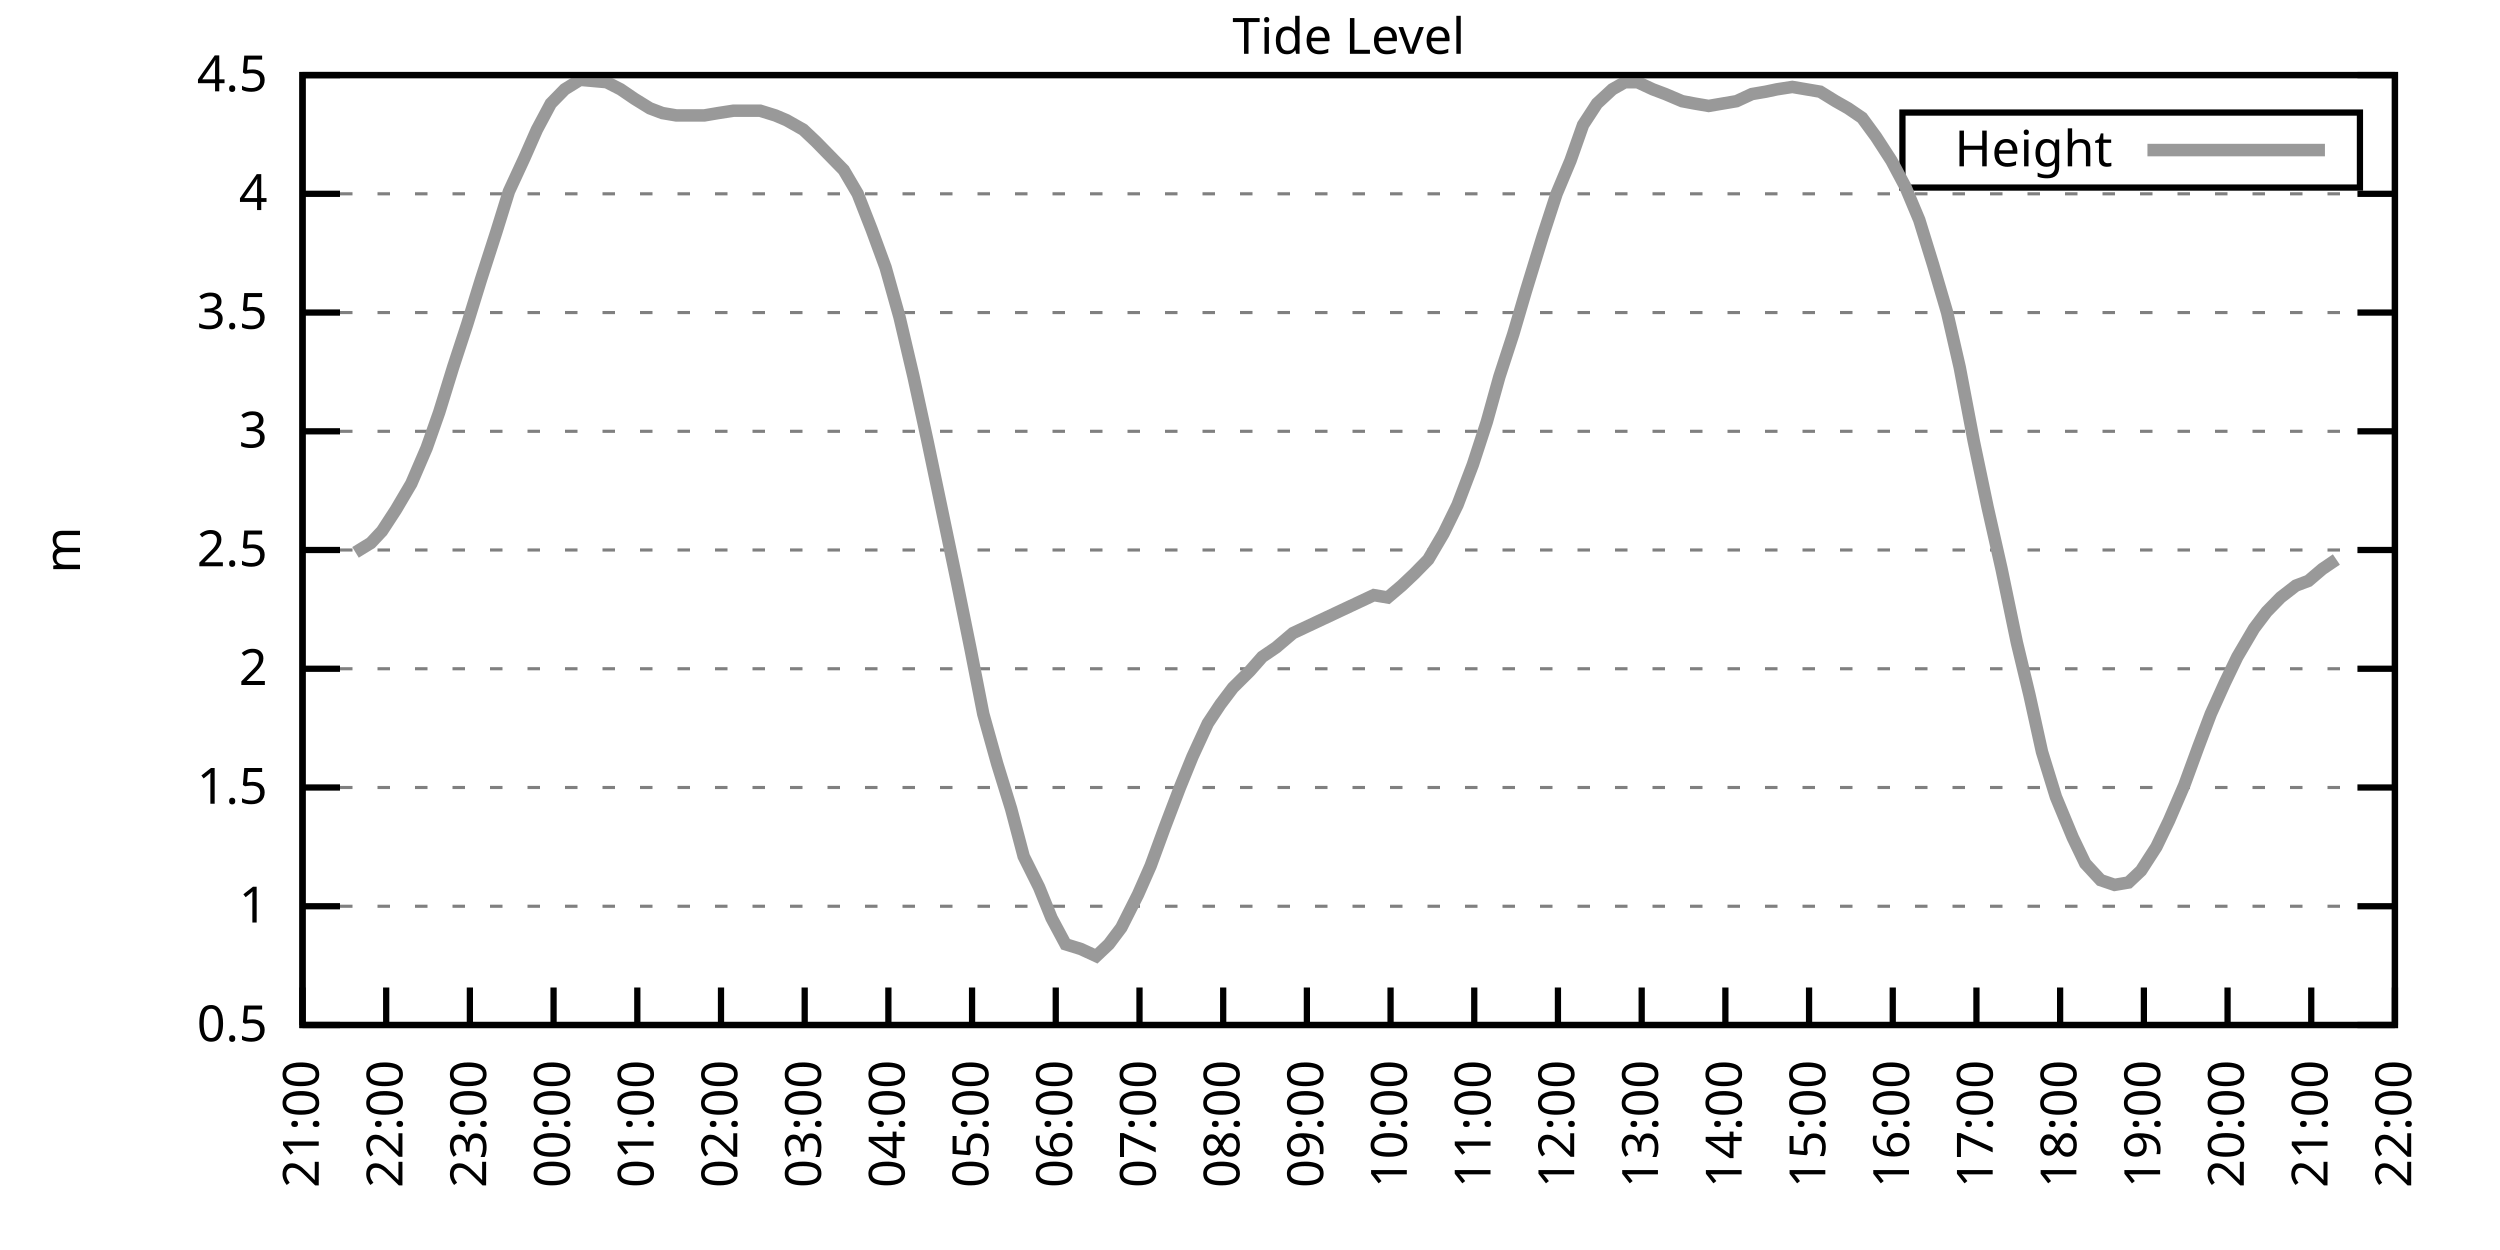
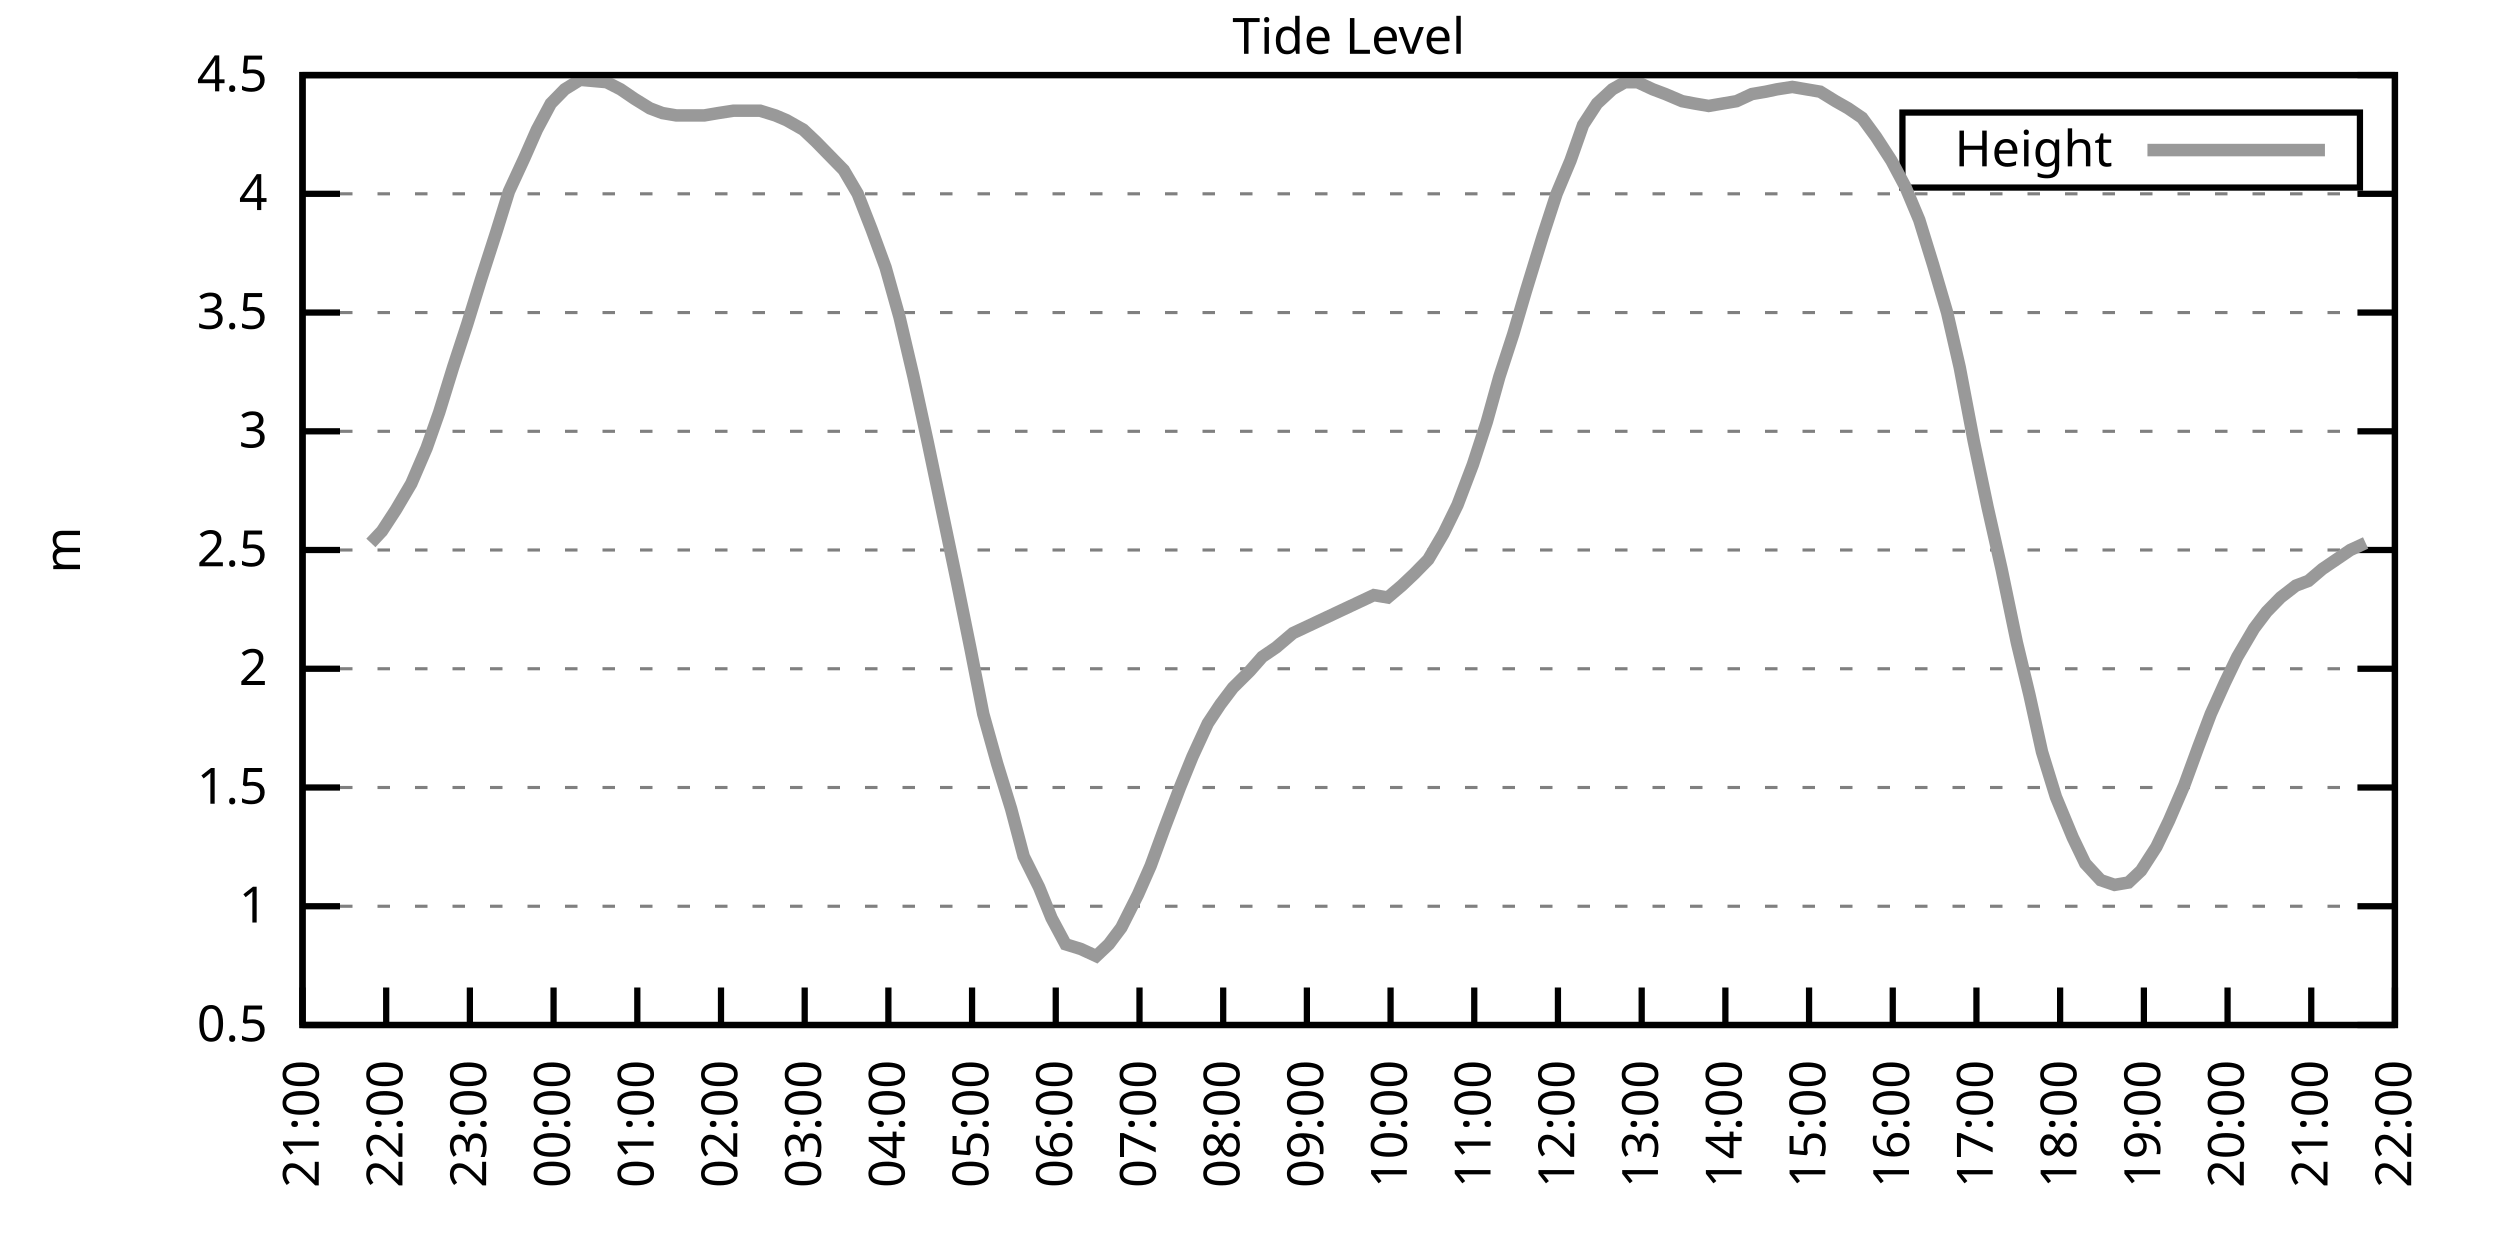
<svg xmlns="http://www.w3.org/2000/svg" xmlns:xlink="http://www.w3.org/1999/xlink" width="400" height="200" viewBox="0 0 400 200">
  <g id="gnuplot_canvas">
    <rect x="0" y="0" width="400" height="200" fill="none" />
    <defs>
      <circle id="gpDot" r="0.5" stroke-width="0.5" stroke="currentColor" />
      <path id="gpPt0" stroke-width="0.333" stroke="currentColor" d="M-1,0 h2 M0,-1 v2" />
      <path id="gpPt1" stroke-width="0.333" stroke="currentColor" d="M-1,-1 L1,1 M1,-1 L-1,1" />
      <path id="gpPt2" stroke-width="0.333" stroke="currentColor" d="M-1,0 L1,0 M0,-1 L0,1 M-1,-1 L1,1 M-1,1 L1,-1" />
      <rect id="gpPt3" stroke-width="0.333" stroke="currentColor" x="-1" y="-1" width="2" height="2" />
      <rect id="gpPt4" stroke-width="0.333" stroke="currentColor" fill="currentColor" x="-1" y="-1" width="2" height="2" />
      <circle id="gpPt5" stroke-width="0.333" stroke="currentColor" cx="0" cy="0" r="1" />
      <use xlink:href="#gpPt5" id="gpPt6" fill="currentColor" stroke="none" />
      <path id="gpPt7" stroke-width="0.333" stroke="currentColor" d="M0,-1.33 L-1.33,0.67 L1.33,0.67 z" />
      <use xlink:href="#gpPt7" id="gpPt8" fill="currentColor" stroke="none" />
      <use xlink:href="#gpPt7" id="gpPt9" stroke="currentColor" transform="rotate(180)" />
      <use xlink:href="#gpPt9" id="gpPt10" fill="currentColor" stroke="none" />
      <use xlink:href="#gpPt3" id="gpPt11" stroke="currentColor" transform="rotate(45)" />
      <use xlink:href="#gpPt11" id="gpPt12" fill="currentColor" stroke="none" />
      <path id="gpPt13" stroke-width="0.333" stroke="currentColor" d="M0,1.330 L1.265,0.411 L0.782,-1.067 L-0.782,-1.076 L-1.265,0.411 z" />
      <use xlink:href="#gpPt13" id="gpPt14" fill="currentColor" stroke="none" />
      <filter id="textbox" filterUnits="objectBoundingBox" x="0" y="0" height="1" width="1">
        <feFlood flood-color="white" flood-opacity="1" result="bgnd" />
        <feComposite in="SourceGraphic" in2="bgnd" operator="atop" />
      </filter>
      <filter id="greybox" filterUnits="objectBoundingBox" x="0" y="0" height="1" width="1">
        <feFlood flood-color="lightgrey" flood-opacity="1" result="grey" />
        <feComposite in="SourceGraphic" in2="grey" operator="atop" />
      </filter>
    </defs>
    <g fill="none" color="white" stroke="currentColor" stroke-width="1.00" stroke-linecap="butt" stroke-linejoin="miter">
</g>
    <g fill="none" color="black" stroke="currentColor" stroke-width="1.00" stroke-linecap="butt" stroke-linejoin="miter">
      <g stroke="none" shape-rendering="crispEdges">
        <polygon fill="rgb(255, 255, 255)" points="48.40,164.00 383.18,164.00 383.18,12.02 48.40,12.02 " />
      </g>
    </g>
    <g fill="none" color="black" stroke="currentColor" stroke-width="1.00" stroke-linecap="butt" stroke-linejoin="miter">
</g>
    <g fill="none" color="black" stroke="black" stroke-width="0.50" stroke-linecap="butt" stroke-linejoin="miter">
</g>
    <g fill="none" color="gray" stroke="currentColor" stroke-width="0.50" stroke-linecap="butt" stroke-linejoin="miter">
      <path stroke="gray" stroke-dasharray="2,4" class="gridline" d="M48.40,164.00 L383.19,164.00  " />
    </g>
    <g fill="none" color="gray" stroke="gray" stroke-width="1.00" stroke-linecap="butt" stroke-linejoin="miter">
</g>
    <g fill="none" color="black" stroke="currentColor" stroke-width="1.00" stroke-linecap="butt" stroke-linejoin="miter">
      <path stroke="black" d="M48.40,164.00 L54.40,164.00 M383.19,164.00 L377.19,164.00  " />
      <g transform="translate(42.80,166.60)" stroke="none" fill="black" font-family="Sans" font-size="8.00" text-anchor="end">
        <text>
          <tspan font-family="Sans"> 0.5</tspan>
        </text>
      </g>
    </g>
    <g fill="none" color="black" stroke="currentColor" stroke-width="1.00" stroke-linecap="butt" stroke-linejoin="miter">
</g>
    <g fill="none" color="black" stroke="black" stroke-width="0.50" stroke-linecap="butt" stroke-linejoin="miter">
</g>
    <g fill="none" color="gray" stroke="currentColor" stroke-width="0.50" stroke-linecap="butt" stroke-linejoin="miter">
      <path stroke="gray" stroke-dasharray="2,4" class="gridline" d="M48.40,145.00 L383.19,145.00  " />
    </g>
    <g fill="none" color="gray" stroke="gray" stroke-width="1.00" stroke-linecap="butt" stroke-linejoin="miter">
</g>
    <g fill="none" color="black" stroke="currentColor" stroke-width="1.00" stroke-linecap="butt" stroke-linejoin="miter">
      <path stroke="black" d="M48.40,145.00 L54.40,145.00 M383.19,145.00 L377.19,145.00  " />
      <g transform="translate(42.80,147.60)" stroke="none" fill="black" font-family="Sans" font-size="8.00" text-anchor="end">
        <text>
          <tspan font-family="Sans"> 1</tspan>
        </text>
      </g>
    </g>
    <g fill="none" color="black" stroke="currentColor" stroke-width="1.00" stroke-linecap="butt" stroke-linejoin="miter">
</g>
    <g fill="none" color="black" stroke="black" stroke-width="0.50" stroke-linecap="butt" stroke-linejoin="miter">
</g>
    <g fill="none" color="gray" stroke="currentColor" stroke-width="0.50" stroke-linecap="butt" stroke-linejoin="miter">
      <path stroke="gray" stroke-dasharray="2,4" class="gridline" d="M48.40,126.00 L383.19,126.00  " />
    </g>
    <g fill="none" color="gray" stroke="gray" stroke-width="1.00" stroke-linecap="butt" stroke-linejoin="miter">
</g>
    <g fill="none" color="black" stroke="currentColor" stroke-width="1.00" stroke-linecap="butt" stroke-linejoin="miter">
      <path stroke="black" d="M48.40,126.00 L54.40,126.00 M383.19,126.00 L377.19,126.00  " />
      <g transform="translate(42.80,128.60)" stroke="none" fill="black" font-family="Sans" font-size="8.00" text-anchor="end">
        <text>
          <tspan font-family="Sans"> 1.5</tspan>
        </text>
      </g>
    </g>
    <g fill="none" color="black" stroke="currentColor" stroke-width="1.00" stroke-linecap="butt" stroke-linejoin="miter">
</g>
    <g fill="none" color="black" stroke="black" stroke-width="0.50" stroke-linecap="butt" stroke-linejoin="miter">
</g>
    <g fill="none" color="gray" stroke="currentColor" stroke-width="0.50" stroke-linecap="butt" stroke-linejoin="miter">
      <path stroke="gray" stroke-dasharray="2,4" class="gridline" d="M48.40,107.00 L383.19,107.00  " />
    </g>
    <g fill="none" color="gray" stroke="gray" stroke-width="1.00" stroke-linecap="butt" stroke-linejoin="miter">
</g>
    <g fill="none" color="black" stroke="currentColor" stroke-width="1.00" stroke-linecap="butt" stroke-linejoin="miter">
      <path stroke="black" d="M48.40,107.00 L54.40,107.00 M383.19,107.00 L377.19,107.00  " />
      <g transform="translate(42.80,109.60)" stroke="none" fill="black" font-family="Sans" font-size="8.00" text-anchor="end">
        <text>
          <tspan font-family="Sans"> 2</tspan>
        </text>
      </g>
    </g>
    <g fill="none" color="black" stroke="currentColor" stroke-width="1.00" stroke-linecap="butt" stroke-linejoin="miter">
</g>
    <g fill="none" color="black" stroke="black" stroke-width="0.50" stroke-linecap="butt" stroke-linejoin="miter">
</g>
    <g fill="none" color="gray" stroke="currentColor" stroke-width="0.50" stroke-linecap="butt" stroke-linejoin="miter">
      <path stroke="gray" stroke-dasharray="2,4" class="gridline" d="M48.40,88.00 L383.19,88.00  " />
    </g>
    <g fill="none" color="gray" stroke="gray" stroke-width="1.00" stroke-linecap="butt" stroke-linejoin="miter">
</g>
    <g fill="none" color="black" stroke="currentColor" stroke-width="1.00" stroke-linecap="butt" stroke-linejoin="miter">
      <path stroke="black" d="M48.40,88.00 L54.40,88.00 M383.19,88.00 L377.19,88.00  " />
      <g transform="translate(42.80,90.60)" stroke="none" fill="black" font-family="Sans" font-size="8.00" text-anchor="end">
        <text>
          <tspan font-family="Sans"> 2.5</tspan>
        </text>
      </g>
    </g>
    <g fill="none" color="black" stroke="currentColor" stroke-width="1.00" stroke-linecap="butt" stroke-linejoin="miter">
</g>
    <g fill="none" color="black" stroke="black" stroke-width="0.50" stroke-linecap="butt" stroke-linejoin="miter">
</g>
    <g fill="none" color="gray" stroke="currentColor" stroke-width="0.50" stroke-linecap="butt" stroke-linejoin="miter">
      <path stroke="gray" stroke-dasharray="2,4" class="gridline" d="M48.40,69.01 L383.19,69.01  " />
    </g>
    <g fill="none" color="gray" stroke="gray" stroke-width="1.00" stroke-linecap="butt" stroke-linejoin="miter">
</g>
    <g fill="none" color="black" stroke="currentColor" stroke-width="1.00" stroke-linecap="butt" stroke-linejoin="miter">
      <path stroke="black" d="M48.40,69.01 L54.40,69.01 M383.19,69.01 L377.19,69.01  " />
      <g transform="translate(42.80,71.61)" stroke="none" fill="black" font-family="Sans" font-size="8.00" text-anchor="end">
        <text>
          <tspan font-family="Sans"> 3</tspan>
        </text>
      </g>
    </g>
    <g fill="none" color="black" stroke="currentColor" stroke-width="1.00" stroke-linecap="butt" stroke-linejoin="miter">
</g>
    <g fill="none" color="black" stroke="black" stroke-width="0.50" stroke-linecap="butt" stroke-linejoin="miter">
</g>
    <g fill="none" color="gray" stroke="currentColor" stroke-width="0.50" stroke-linecap="butt" stroke-linejoin="miter">
      <path stroke="gray" stroke-dasharray="2,4" class="gridline" d="M48.40,50.01 L383.19,50.01  " />
    </g>
    <g fill="none" color="gray" stroke="gray" stroke-width="1.00" stroke-linecap="butt" stroke-linejoin="miter">
</g>
    <g fill="none" color="black" stroke="currentColor" stroke-width="1.00" stroke-linecap="butt" stroke-linejoin="miter">
      <path stroke="black" d="M48.40,50.01 L54.40,50.01 M383.19,50.01 L377.19,50.01  " />
      <g transform="translate(42.80,52.61)" stroke="none" fill="black" font-family="Sans" font-size="8.00" text-anchor="end">
        <text>
          <tspan font-family="Sans"> 3.5</tspan>
        </text>
      </g>
    </g>
    <g fill="none" color="black" stroke="currentColor" stroke-width="1.00" stroke-linecap="butt" stroke-linejoin="miter">
</g>
    <g fill="none" color="black" stroke="black" stroke-width="0.50" stroke-linecap="butt" stroke-linejoin="miter">
</g>
    <g fill="none" color="gray" stroke="currentColor" stroke-width="0.50" stroke-linecap="butt" stroke-linejoin="miter">
      <path stroke="gray" stroke-dasharray="2,4" class="gridline" d="M48.40,31.01 L383.19,31.01  " />
    </g>
    <g fill="none" color="gray" stroke="gray" stroke-width="1.00" stroke-linecap="butt" stroke-linejoin="miter">
</g>
    <g fill="none" color="black" stroke="currentColor" stroke-width="1.00" stroke-linecap="butt" stroke-linejoin="miter">
      <path stroke="black" d="M48.40,31.01 L54.40,31.01 M383.19,31.01 L377.19,31.01  " />
      <g transform="translate(42.80,33.61)" stroke="none" fill="black" font-family="Sans" font-size="8.00" text-anchor="end">
        <text>
          <tspan font-family="Sans"> 4</tspan>
        </text>
      </g>
    </g>
    <g fill="none" color="black" stroke="currentColor" stroke-width="1.00" stroke-linecap="butt" stroke-linejoin="miter">
</g>
    <g fill="none" color="black" stroke="black" stroke-width="0.50" stroke-linecap="butt" stroke-linejoin="miter">
</g>
    <g fill="none" color="gray" stroke="currentColor" stroke-width="0.50" stroke-linecap="butt" stroke-linejoin="miter">
      <path stroke="gray" stroke-dasharray="2,4" class="gridline" d="M48.40,12.01 L383.19,12.01  " />
    </g>
    <g fill="none" color="gray" stroke="gray" stroke-width="1.00" stroke-linecap="butt" stroke-linejoin="miter">
</g>
    <g fill="none" color="black" stroke="currentColor" stroke-width="1.00" stroke-linecap="butt" stroke-linejoin="miter">
      <path stroke="black" d="M48.40,12.01 L54.40,12.01 M383.19,12.01 L377.19,12.01  " />
      <g transform="translate(42.80,14.61)" stroke="none" fill="black" font-family="Sans" font-size="8.00" text-anchor="end">
        <text>
          <tspan font-family="Sans"> 4.5</tspan>
        </text>
      </g>
    </g>
    <g fill="none" color="black" stroke="currentColor" stroke-width="1.00" stroke-linecap="butt" stroke-linejoin="miter">
      <path stroke="black" d="M48.40,164.00 L48.40,158.00  " />
      <g transform="translate(51.00,169.60) rotate(270.00)" stroke="none" fill="black" font-family="Sans" font-size="8.00" text-anchor="end">
        <text>
          <tspan font-family="Sans">21:00</tspan>
        </text>
      </g>
    </g>
    <g fill="none" color="black" stroke="currentColor" stroke-width="1.00" stroke-linecap="butt" stroke-linejoin="miter">
      <path stroke="black" d="M61.79,164.00 L61.79,158.00  " />
      <g transform="translate(64.39,169.60) rotate(270.00)" stroke="none" fill="black" font-family="Sans" font-size="8.00" text-anchor="end">
        <text>
          <tspan font-family="Sans">22:00</tspan>
        </text>
      </g>
    </g>
    <g fill="none" color="black" stroke="currentColor" stroke-width="1.00" stroke-linecap="butt" stroke-linejoin="miter">
      <path stroke="black" d="M75.18,164.00 L75.18,158.00  " />
      <g transform="translate(77.78,169.60) rotate(270.00)" stroke="none" fill="black" font-family="Sans" font-size="8.00" text-anchor="end">
        <text>
          <tspan font-family="Sans">23:00</tspan>
        </text>
      </g>
    </g>
    <g fill="none" color="black" stroke="currentColor" stroke-width="1.00" stroke-linecap="butt" stroke-linejoin="miter">
      <path stroke="black" d="M88.57,164.00 L88.57,158.00  " />
      <g transform="translate(91.17,169.60) rotate(270.00)" stroke="none" fill="black" font-family="Sans" font-size="8.00" text-anchor="end">
        <text>
          <tspan font-family="Sans">00:00</tspan>
        </text>
      </g>
    </g>
    <g fill="none" color="black" stroke="currentColor" stroke-width="1.00" stroke-linecap="butt" stroke-linejoin="miter">
      <path stroke="black" d="M101.97,164.00 L101.97,158.00  " />
      <g transform="translate(104.57,169.60) rotate(270.00)" stroke="none" fill="black" font-family="Sans" font-size="8.00" text-anchor="end">
        <text>
          <tspan font-family="Sans">01:00</tspan>
        </text>
      </g>
    </g>
    <g fill="none" color="black" stroke="currentColor" stroke-width="1.00" stroke-linecap="butt" stroke-linejoin="miter">
      <path stroke="black" d="M115.36,164.00 L115.36,158.00  " />
      <g transform="translate(117.96,169.60) rotate(270.00)" stroke="none" fill="black" font-family="Sans" font-size="8.00" text-anchor="end">
        <text>
          <tspan font-family="Sans">02:00</tspan>
        </text>
      </g>
    </g>
    <g fill="none" color="black" stroke="currentColor" stroke-width="1.00" stroke-linecap="butt" stroke-linejoin="miter">
      <path stroke="black" d="M128.75,164.00 L128.75,158.00  " />
      <g transform="translate(131.35,169.60) rotate(270.00)" stroke="none" fill="black" font-family="Sans" font-size="8.00" text-anchor="end">
        <text>
          <tspan font-family="Sans">03:00</tspan>
        </text>
      </g>
    </g>
    <g fill="none" color="black" stroke="currentColor" stroke-width="1.00" stroke-linecap="butt" stroke-linejoin="miter">
      <path stroke="black" d="M142.14,164.00 L142.14,158.00  " />
      <g transform="translate(144.74,169.60) rotate(270.00)" stroke="none" fill="black" font-family="Sans" font-size="8.00" text-anchor="end">
        <text>
          <tspan font-family="Sans">04:00</tspan>
        </text>
      </g>
    </g>
    <g fill="none" color="black" stroke="currentColor" stroke-width="1.00" stroke-linecap="butt" stroke-linejoin="miter">
      <path stroke="black" d="M155.53,164.00 L155.53,158.00  " />
      <g transform="translate(158.13,169.60) rotate(270.00)" stroke="none" fill="black" font-family="Sans" font-size="8.00" text-anchor="end">
        <text>
          <tspan font-family="Sans">05:00</tspan>
        </text>
      </g>
    </g>
    <g fill="none" color="black" stroke="currentColor" stroke-width="1.00" stroke-linecap="butt" stroke-linejoin="miter">
      <path stroke="black" d="M168.92,164.00 L168.92,158.00  " />
      <g transform="translate(171.52,169.60) rotate(270.00)" stroke="none" fill="black" font-family="Sans" font-size="8.00" text-anchor="end">
        <text>
          <tspan font-family="Sans">06:00</tspan>
        </text>
      </g>
    </g>
    <g fill="none" color="black" stroke="currentColor" stroke-width="1.00" stroke-linecap="butt" stroke-linejoin="miter">
      <path stroke="black" d="M182.32,164.00 L182.32,158.00  " />
      <g transform="translate(184.92,169.60) rotate(270.00)" stroke="none" fill="black" font-family="Sans" font-size="8.00" text-anchor="end">
        <text>
          <tspan font-family="Sans">07:00</tspan>
        </text>
      </g>
    </g>
    <g fill="none" color="black" stroke="currentColor" stroke-width="1.00" stroke-linecap="butt" stroke-linejoin="miter">
      <path stroke="black" d="M195.71,164.00 L195.71,158.00  " />
      <g transform="translate(198.31,169.60) rotate(270.00)" stroke="none" fill="black" font-family="Sans" font-size="8.00" text-anchor="end">
        <text>
          <tspan font-family="Sans">08:00</tspan>
        </text>
      </g>
    </g>
    <g fill="none" color="black" stroke="currentColor" stroke-width="1.00" stroke-linecap="butt" stroke-linejoin="miter">
      <path stroke="black" d="M209.10,164.00 L209.10,158.00  " />
      <g transform="translate(211.70,169.60) rotate(270.00)" stroke="none" fill="black" font-family="Sans" font-size="8.00" text-anchor="end">
        <text>
          <tspan font-family="Sans">09:00</tspan>
        </text>
      </g>
    </g>
    <g fill="none" color="black" stroke="currentColor" stroke-width="1.00" stroke-linecap="butt" stroke-linejoin="miter">
      <path stroke="black" d="M222.49,164.00 L222.49,158.00  " />
      <g transform="translate(225.09,169.60) rotate(270.00)" stroke="none" fill="black" font-family="Sans" font-size="8.00" text-anchor="end">
        <text>
          <tspan font-family="Sans">10:00</tspan>
        </text>
      </g>
    </g>
    <g fill="none" color="black" stroke="currentColor" stroke-width="1.00" stroke-linecap="butt" stroke-linejoin="miter">
      <path stroke="black" d="M235.88,164.00 L235.88,158.00  " />
      <g transform="translate(238.48,169.60) rotate(270.00)" stroke="none" fill="black" font-family="Sans" font-size="8.00" text-anchor="end">
        <text>
          <tspan font-family="Sans">11:00</tspan>
        </text>
      </g>
    </g>
    <g fill="none" color="black" stroke="currentColor" stroke-width="1.00" stroke-linecap="butt" stroke-linejoin="miter">
      <path stroke="black" d="M249.27,164.00 L249.27,158.00  " />
      <g transform="translate(251.87,169.60) rotate(270.00)" stroke="none" fill="black" font-family="Sans" font-size="8.00" text-anchor="end">
        <text>
          <tspan font-family="Sans">12:00</tspan>
        </text>
      </g>
    </g>
    <g fill="none" color="black" stroke="currentColor" stroke-width="1.00" stroke-linecap="butt" stroke-linejoin="miter">
      <path stroke="black" d="M262.67,164.00 L262.67,158.00  " />
      <g transform="translate(265.27,169.60) rotate(270.00)" stroke="none" fill="black" font-family="Sans" font-size="8.00" text-anchor="end">
        <text>
          <tspan font-family="Sans">13:00</tspan>
        </text>
      </g>
    </g>
    <g fill="none" color="black" stroke="currentColor" stroke-width="1.00" stroke-linecap="butt" stroke-linejoin="miter">
      <path stroke="black" d="M276.06,164.00 L276.06,158.00  " />
      <g transform="translate(278.66,169.60) rotate(270.00)" stroke="none" fill="black" font-family="Sans" font-size="8.00" text-anchor="end">
        <text>
          <tspan font-family="Sans">14:00</tspan>
        </text>
      </g>
    </g>
    <g fill="none" color="black" stroke="currentColor" stroke-width="1.00" stroke-linecap="butt" stroke-linejoin="miter">
      <path stroke="black" d="M289.45,164.00 L289.45,158.00  " />
      <g transform="translate(292.05,169.60) rotate(270.00)" stroke="none" fill="black" font-family="Sans" font-size="8.00" text-anchor="end">
        <text>
          <tspan font-family="Sans">15:00</tspan>
        </text>
      </g>
    </g>
    <g fill="none" color="black" stroke="currentColor" stroke-width="1.00" stroke-linecap="butt" stroke-linejoin="miter">
      <path stroke="black" d="M302.84,164.00 L302.84,158.00  " />
      <g transform="translate(305.44,169.60) rotate(270.00)" stroke="none" fill="black" font-family="Sans" font-size="8.00" text-anchor="end">
        <text>
          <tspan font-family="Sans">16:00</tspan>
        </text>
      </g>
    </g>
    <g fill="none" color="black" stroke="currentColor" stroke-width="1.00" stroke-linecap="butt" stroke-linejoin="miter">
      <path stroke="black" d="M316.23,164.00 L316.23,158.00  " />
      <g transform="translate(318.83,169.60) rotate(270.00)" stroke="none" fill="black" font-family="Sans" font-size="8.00" text-anchor="end">
        <text>
          <tspan font-family="Sans">17:00</tspan>
        </text>
      </g>
    </g>
    <g fill="none" color="black" stroke="currentColor" stroke-width="1.00" stroke-linecap="butt" stroke-linejoin="miter">
      <path stroke="black" d="M329.62,164.00 L329.62,158.00  " />
      <g transform="translate(332.22,169.60) rotate(270.00)" stroke="none" fill="black" font-family="Sans" font-size="8.00" text-anchor="end">
        <text>
          <tspan font-family="Sans">18:00</tspan>
        </text>
      </g>
    </g>
    <g fill="none" color="black" stroke="currentColor" stroke-width="1.00" stroke-linecap="butt" stroke-linejoin="miter">
      <path stroke="black" d="M343.02,164.00 L343.02,158.00  " />
      <g transform="translate(345.62,169.60) rotate(270.00)" stroke="none" fill="black" font-family="Sans" font-size="8.00" text-anchor="end">
        <text>
          <tspan font-family="Sans">19:00</tspan>
        </text>
      </g>
    </g>
    <g fill="none" color="black" stroke="currentColor" stroke-width="1.00" stroke-linecap="butt" stroke-linejoin="miter">
      <path stroke="black" d="M356.41,164.00 L356.41,158.00  " />
      <g transform="translate(359.01,169.60) rotate(270.00)" stroke="none" fill="black" font-family="Sans" font-size="8.00" text-anchor="end">
        <text>
          <tspan font-family="Sans">20:00</tspan>
        </text>
      </g>
    </g>
    <g fill="none" color="black" stroke="currentColor" stroke-width="1.00" stroke-linecap="butt" stroke-linejoin="miter">
      <path stroke="black" d="M369.80,164.00 L369.80,158.00  " />
      <g transform="translate(372.40,169.60) rotate(270.00)" stroke="none" fill="black" font-family="Sans" font-size="8.00" text-anchor="end">
        <text>
          <tspan font-family="Sans">21:00</tspan>
        </text>
      </g>
    </g>
    <g fill="none" color="black" stroke="currentColor" stroke-width="1.00" stroke-linecap="butt" stroke-linejoin="miter">
      <path stroke="black" d="M383.19,164.00 L383.19,158.00  " />
      <g transform="translate(385.79,169.60) rotate(270.00)" stroke="none" fill="black" font-family="Sans" font-size="8.00" text-anchor="end">
        <text>
          <tspan font-family="Sans">22:00</tspan>
        </text>
      </g>
    </g>
    <g fill="none" color="black" stroke="currentColor" stroke-width="1.00" stroke-linecap="butt" stroke-linejoin="miter">
</g>
    <g fill="none" color="black" stroke="currentColor" stroke-width="1.00" stroke-linecap="butt" stroke-linejoin="miter">
      <path stroke="black" d="M48.40,12.01 L48.40,164.00 L383.19,164.00 L383.19,12.01 L48.40,12.01 Z  " />
    </g>
    <g fill="none" color="black" stroke="currentColor" stroke-width="1.00" stroke-linecap="butt" stroke-linejoin="miter">
</g>
    <g fill="none" color="black" stroke="currentColor" stroke-width="1.00" stroke-linecap="butt" stroke-linejoin="miter">
      <path stroke="black" d="M304.39,30.01 L304.39,18.01 L377.59,18.01 L377.59,30.01 L304.39,30.01 Z  " />
    </g>
    <g id="Tide_level_plot_1">
      <g fill="none" color="white" stroke="black" stroke-width="2.00" stroke-linecap="butt" stroke-linejoin="miter">
</g>
      <g fill="none" color="black" stroke="currentColor" stroke-width="2.00" stroke-linecap="butt" stroke-linejoin="miter">
        <g transform="translate(337.99,26.61)" stroke="none" fill="black" font-family="Sans" font-size="8.00" text-anchor="end">
          <text>
            <tspan font-family="Sans">Height</tspan>
          </text>
        </g>
      </g>
      <g fill="none" color="black" stroke="currentColor" stroke-width="2.00" stroke-linecap="butt" stroke-linejoin="miter">
-         <path stroke="rgb(153, 153, 153)" d="M343.59,24.01 L371.99,24.01 M56.88,88.38 L59.34,86.87 L61.12,84.97 L63.35,81.55 L65.81,77.37 L68.26,71.67   L70.27,65.97 L72.50,58.75 L74.74,51.91 L76.97,44.69 L79.42,37.09 L81.43,30.63 L83.89,25.31 L85.90,20.75   L88.13,16.57 L90.36,14.29 L92.82,12.77 L97.06,13.15 L99.29,14.29 L101.52,15.81 L103.98,17.33 L105.98,18.09   L108.22,18.47 L110.45,18.47 L112.68,18.47 L114.91,18.09 L117.37,17.71 L119.60,17.71 L121.61,17.71 L124.06,18.47   L125.85,19.23 L128.53,20.75 L130.54,22.65 L132.77,24.93 L135.00,27.21 L137.23,31.01 L139.46,36.71 L141.69,42.79   L143.93,50.77 L146.16,60.27 L148.39,70.53 L150.62,81.17 L153.08,92.94 L155.31,103.96 L157.32,114.22 L159.55,122.20   L161.78,129.42 L163.79,137.02 L166.25,141.96 L168.25,146.90 L170.49,151.08 L172.94,151.84 L175.40,152.98 L177.41,151.08   L179.41,148.42 L182.09,143.10 L184.10,138.54 L186.33,132.46 L188.79,126.00 L190.80,121.06 L193.25,115.74 L195.26,112.70   L197.27,110.04 L199.95,107.38 L201.96,105.10 L204.19,103.58 L206.87,101.30 L219.81,95.22 L222.04,95.60 L224.28,93.70   L226.29,91.80 L228.52,89.52 L230.97,85.35 L233.20,80.79 L235.66,74.33 L237.89,67.49 L239.90,60.27 L242.13,53.43   L244.14,46.59 L246.82,37.85 L249.05,31.01 L251.28,25.69 L253.29,19.99 L255.52,16.57 L257.98,14.29 L259.99,13.15   L262.00,13.15 L264.45,14.29 L266.46,15.05 L269.14,16.19 L271.15,16.57 L273.38,16.95 L275.61,16.57 L277.84,16.19   L280.30,15.05 L282.53,14.67 L284.32,14.29 L286.77,13.91 L289.00,14.29 L291.23,14.67 L293.69,16.19 L295.70,17.33   L297.93,18.85 L300.16,21.89 L302.62,25.69 L304.85,29.87 L307.08,35.19 L309.31,42.41 L311.54,50.01 L313.55,58.75   L315.79,70.53 L318.02,81.17 L320.25,91.04 L322.70,102.82 L324.71,111.18 L326.72,120.30 L328.95,127.52 L331.63,133.98   L333.64,138.16 L336.10,140.82 L338.33,141.58 L340.56,141.20 L342.57,139.30 L345.02,135.50 L347.03,131.32 L349.49,125.62   L351.72,119.54 L353.73,114.22 L355.96,109.28 L357.97,105.10 L360.65,100.54 L362.66,97.88 L364.89,95.60 L367.34,93.70   L369.35,92.94 L371.58,91.04 L373.82,89.52  " />
+         <path stroke="rgb(153, 153, 153)" d="M343.59,24.01 L371.99,24.01 M59.34,86.87 L61.12,84.97 L63.35,81.55 L65.81,77.37 L68.26,71.67 L70.27,65.97   L72.50,58.75 L74.74,51.91 L76.97,44.69 L79.42,37.09 L81.43,30.63 L83.89,25.31 L85.90,20.75 L88.13,16.57   L90.36,14.29 L92.82,12.77 L97.06,13.15 L99.29,14.29 L101.52,15.81 L103.98,17.33 L105.98,18.09 L108.22,18.47   L110.45,18.47 L112.68,18.47 L114.91,18.09 L117.37,17.71 L119.60,17.71 L121.61,17.71 L124.06,18.47 L125.85,19.23   L128.53,20.75 L130.54,22.65 L132.77,24.93 L135.00,27.21 L137.23,31.01 L139.46,36.71 L141.69,42.79 L143.93,50.77   L146.16,60.27 L148.39,70.53 L150.62,81.17 L153.08,92.94 L155.31,103.96 L157.32,114.22 L159.55,122.20 L161.78,129.42   L163.79,137.02 L166.25,141.96 L168.25,146.90 L170.49,151.08 L172.94,151.84 L175.40,152.98 L177.41,151.08 L179.41,148.42   L182.09,143.10 L184.10,138.54 L186.33,132.46 L188.79,126.00 L190.80,121.06 L193.25,115.74 L195.26,112.70 L197.27,110.04   L199.95,107.38 L201.96,105.10 L204.19,103.58 L206.87,101.30 L219.81,95.22 L222.04,95.60 L224.28,93.70 L226.29,91.80   L228.52,89.52 L230.97,85.35 L233.20,80.79 L235.66,74.33 L237.89,67.49 L239.90,60.27 L242.13,53.43 L244.14,46.59   L246.82,37.85 L249.05,31.01 L251.28,25.69 L253.29,19.99 L255.52,16.57 L257.98,14.29 L259.99,13.15 L262.00,13.15   L264.45,14.29 L266.46,15.05 L269.14,16.19 L271.15,16.57 L273.38,16.95 L275.61,16.57 L277.84,16.19 L280.30,15.05   L282.53,14.67 L284.32,14.29 L286.77,13.91 L289.00,14.29 L291.23,14.67 L293.69,16.19 L295.70,17.33 L297.93,18.85   L300.16,21.89 L302.62,25.69 L304.85,29.87 L307.08,35.19 L309.31,42.41 L311.54,50.01 L313.55,58.75 L315.79,70.53   L318.02,81.17 L320.25,91.04 L322.70,102.82 L324.71,111.18 L326.72,120.30 L328.95,127.52 L331.63,133.98 L333.64,138.16   L336.10,140.82 L338.33,141.58 L340.56,141.20 L342.57,139.30 L345.02,135.50 L347.03,131.32 L349.49,125.62 L351.72,119.54   L353.73,114.22 L355.96,109.28 L357.97,105.10 L360.65,100.54 L362.66,97.88 L364.89,95.60 L367.34,93.70 L369.35,92.94   L371.58,91.04 L373.82,89.52 L376.05,88.00 L378.50,86.87  " />
      </g>
    </g>
    <g fill="none" color="black" stroke="currentColor" stroke-width="2.00" stroke-linecap="butt" stroke-linejoin="miter">
</g>
    <g fill="none" color="black" stroke="black" stroke-width="1.00" stroke-linecap="butt" stroke-linejoin="miter">
</g>
    <g fill="none" color="black" stroke="currentColor" stroke-width="1.00" stroke-linecap="butt" stroke-linejoin="miter">
      <path stroke="black" d="M48.40,12.01 L48.40,164.00 L383.19,164.00 L383.19,12.01 L48.40,12.01 Z  " />
      <g transform="translate(12.80,88.01) rotate(270.00)" stroke="none" fill="black" font-family="Sans" font-size="8.00" text-anchor="middle">
        <text>
          <tspan font-family="Sans">m</tspan>
        </text>
      </g>
    </g>
    <g fill="none" color="black" stroke="currentColor" stroke-width="1.00" stroke-linecap="butt" stroke-linejoin="miter">
</g>
    <g fill="none" color="black" stroke="currentColor" stroke-width="1.00" stroke-linecap="butt" stroke-linejoin="miter">
      <g transform="translate(215.79,8.61)" stroke="none" fill="black" font-family="Sans" font-size="8.00" text-anchor="middle">
        <text>
          <tspan font-family="Sans">Tide Level</tspan>
        </text>
      </g>
    </g>
    <g fill="none" color="black" stroke="currentColor" stroke-width="1.00" stroke-linecap="butt" stroke-linejoin="miter">
</g>
  </g>
</svg>
